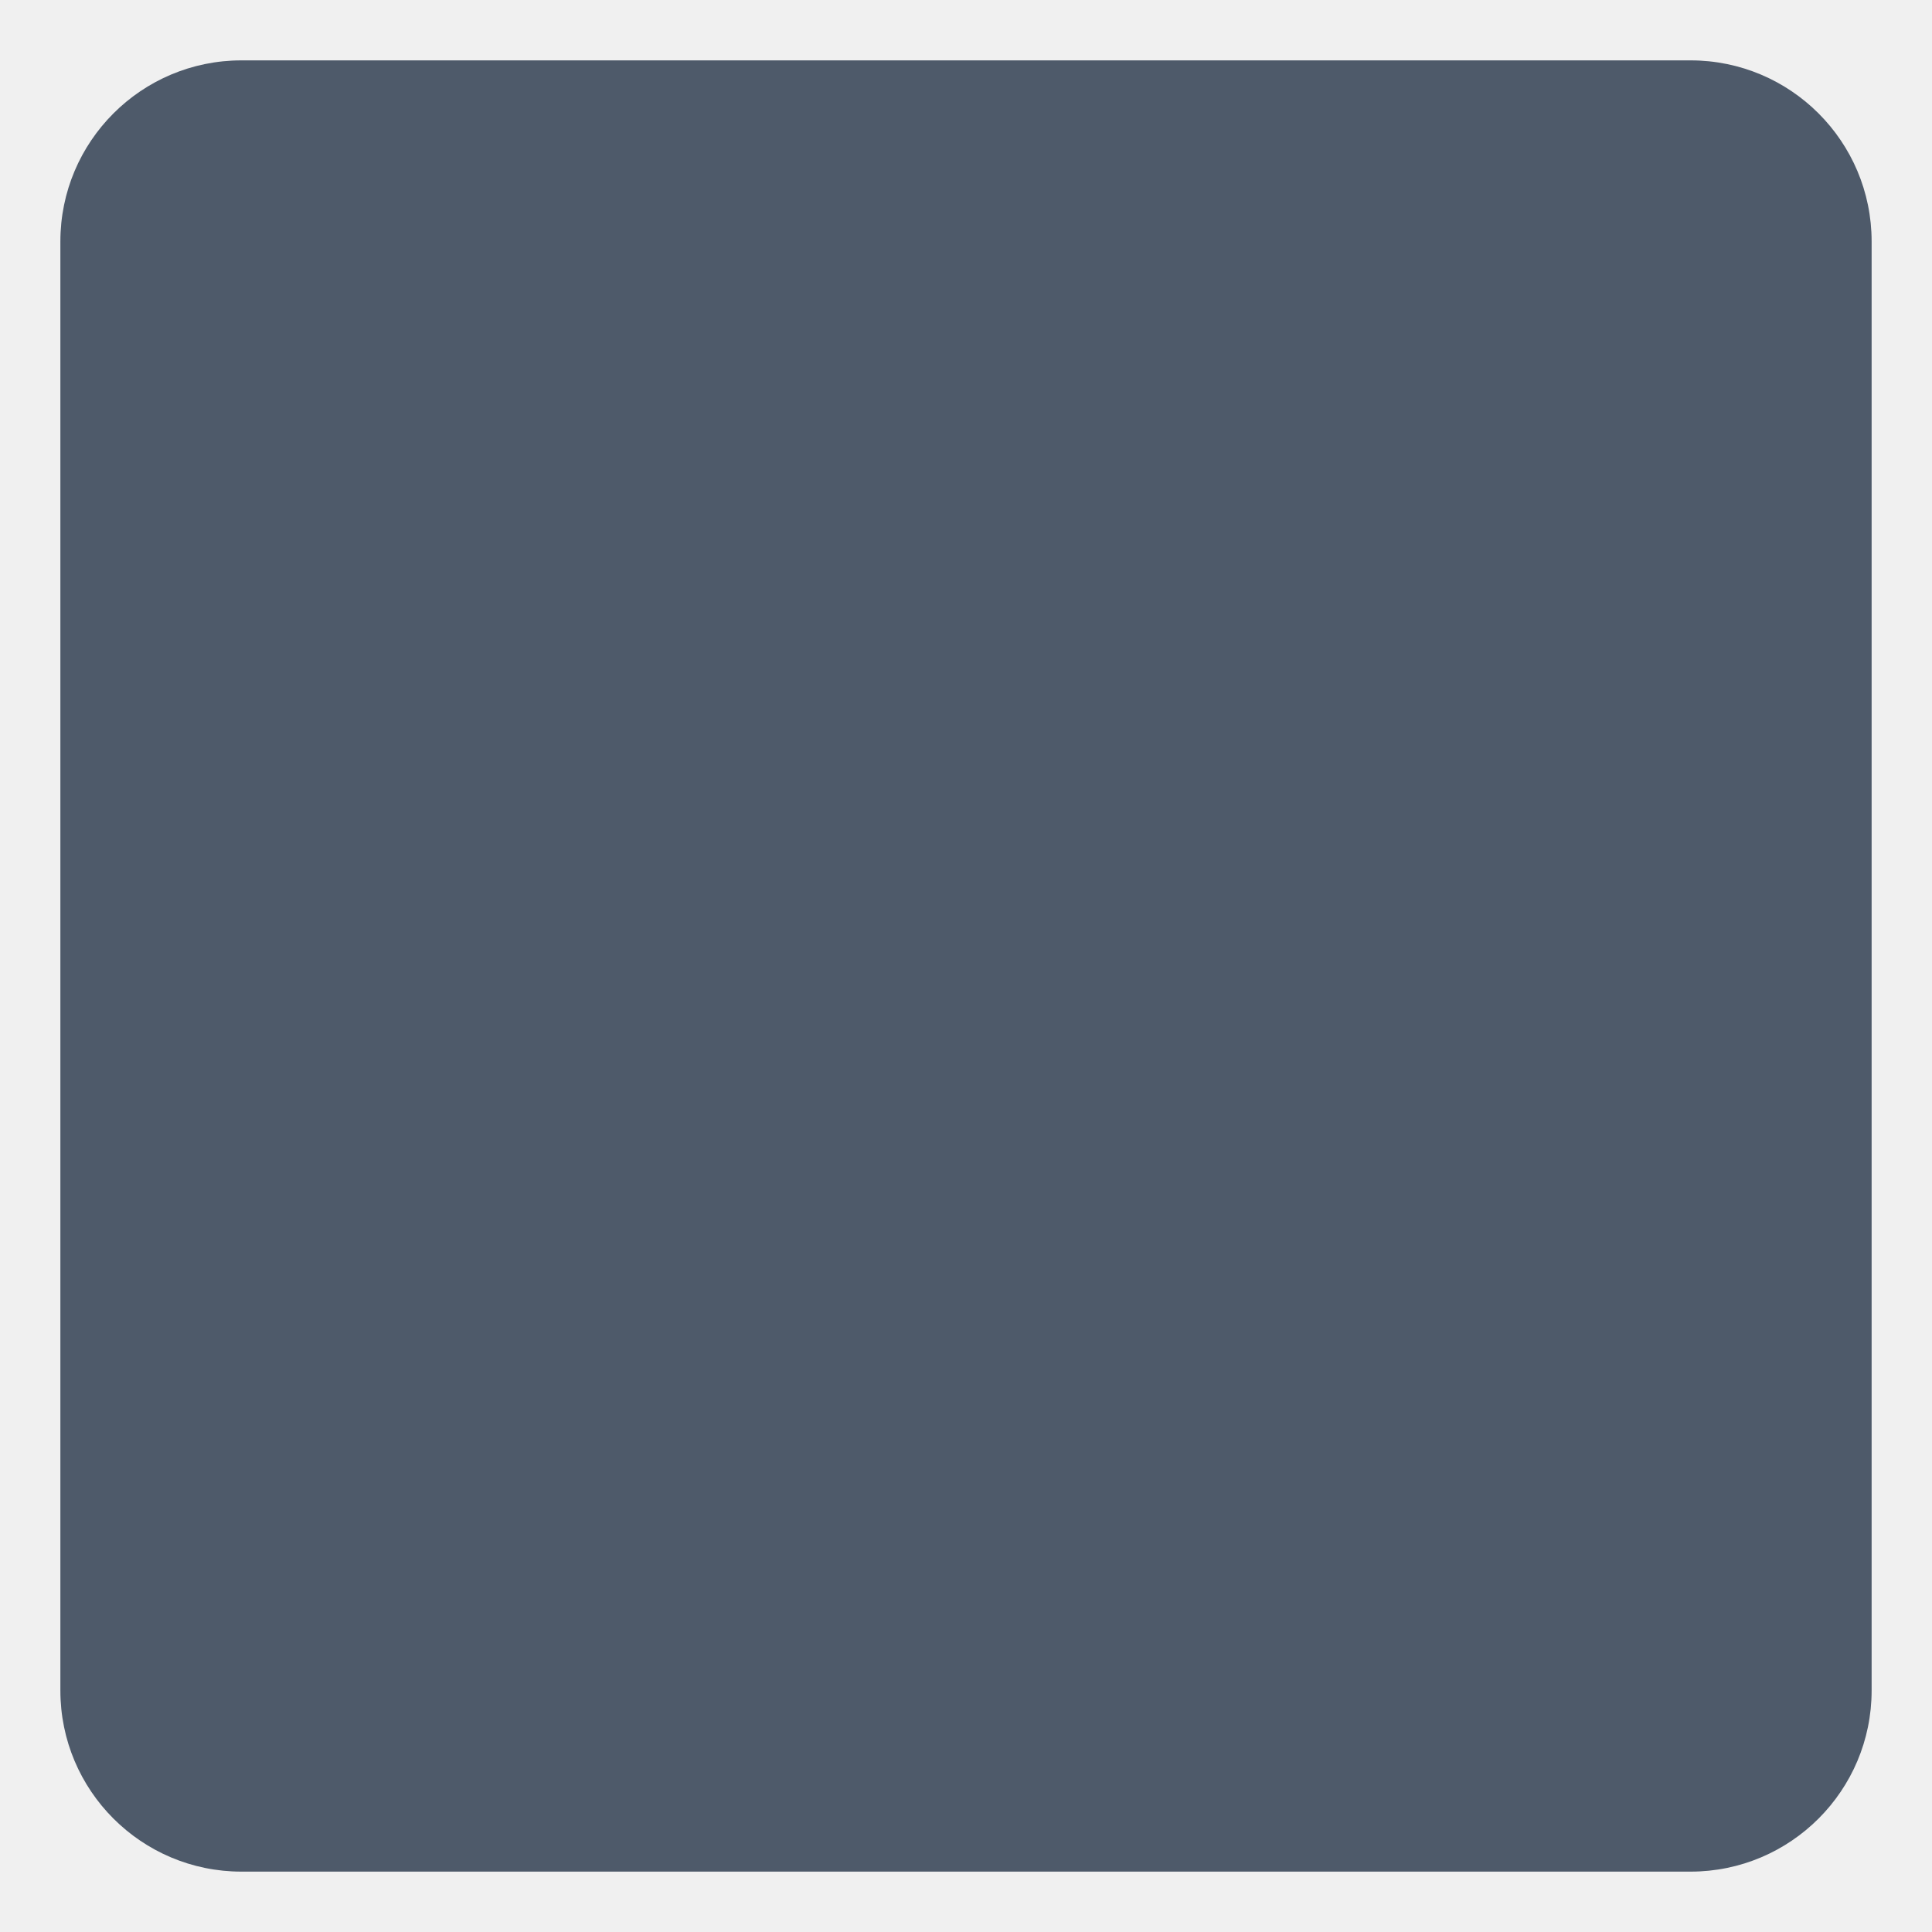
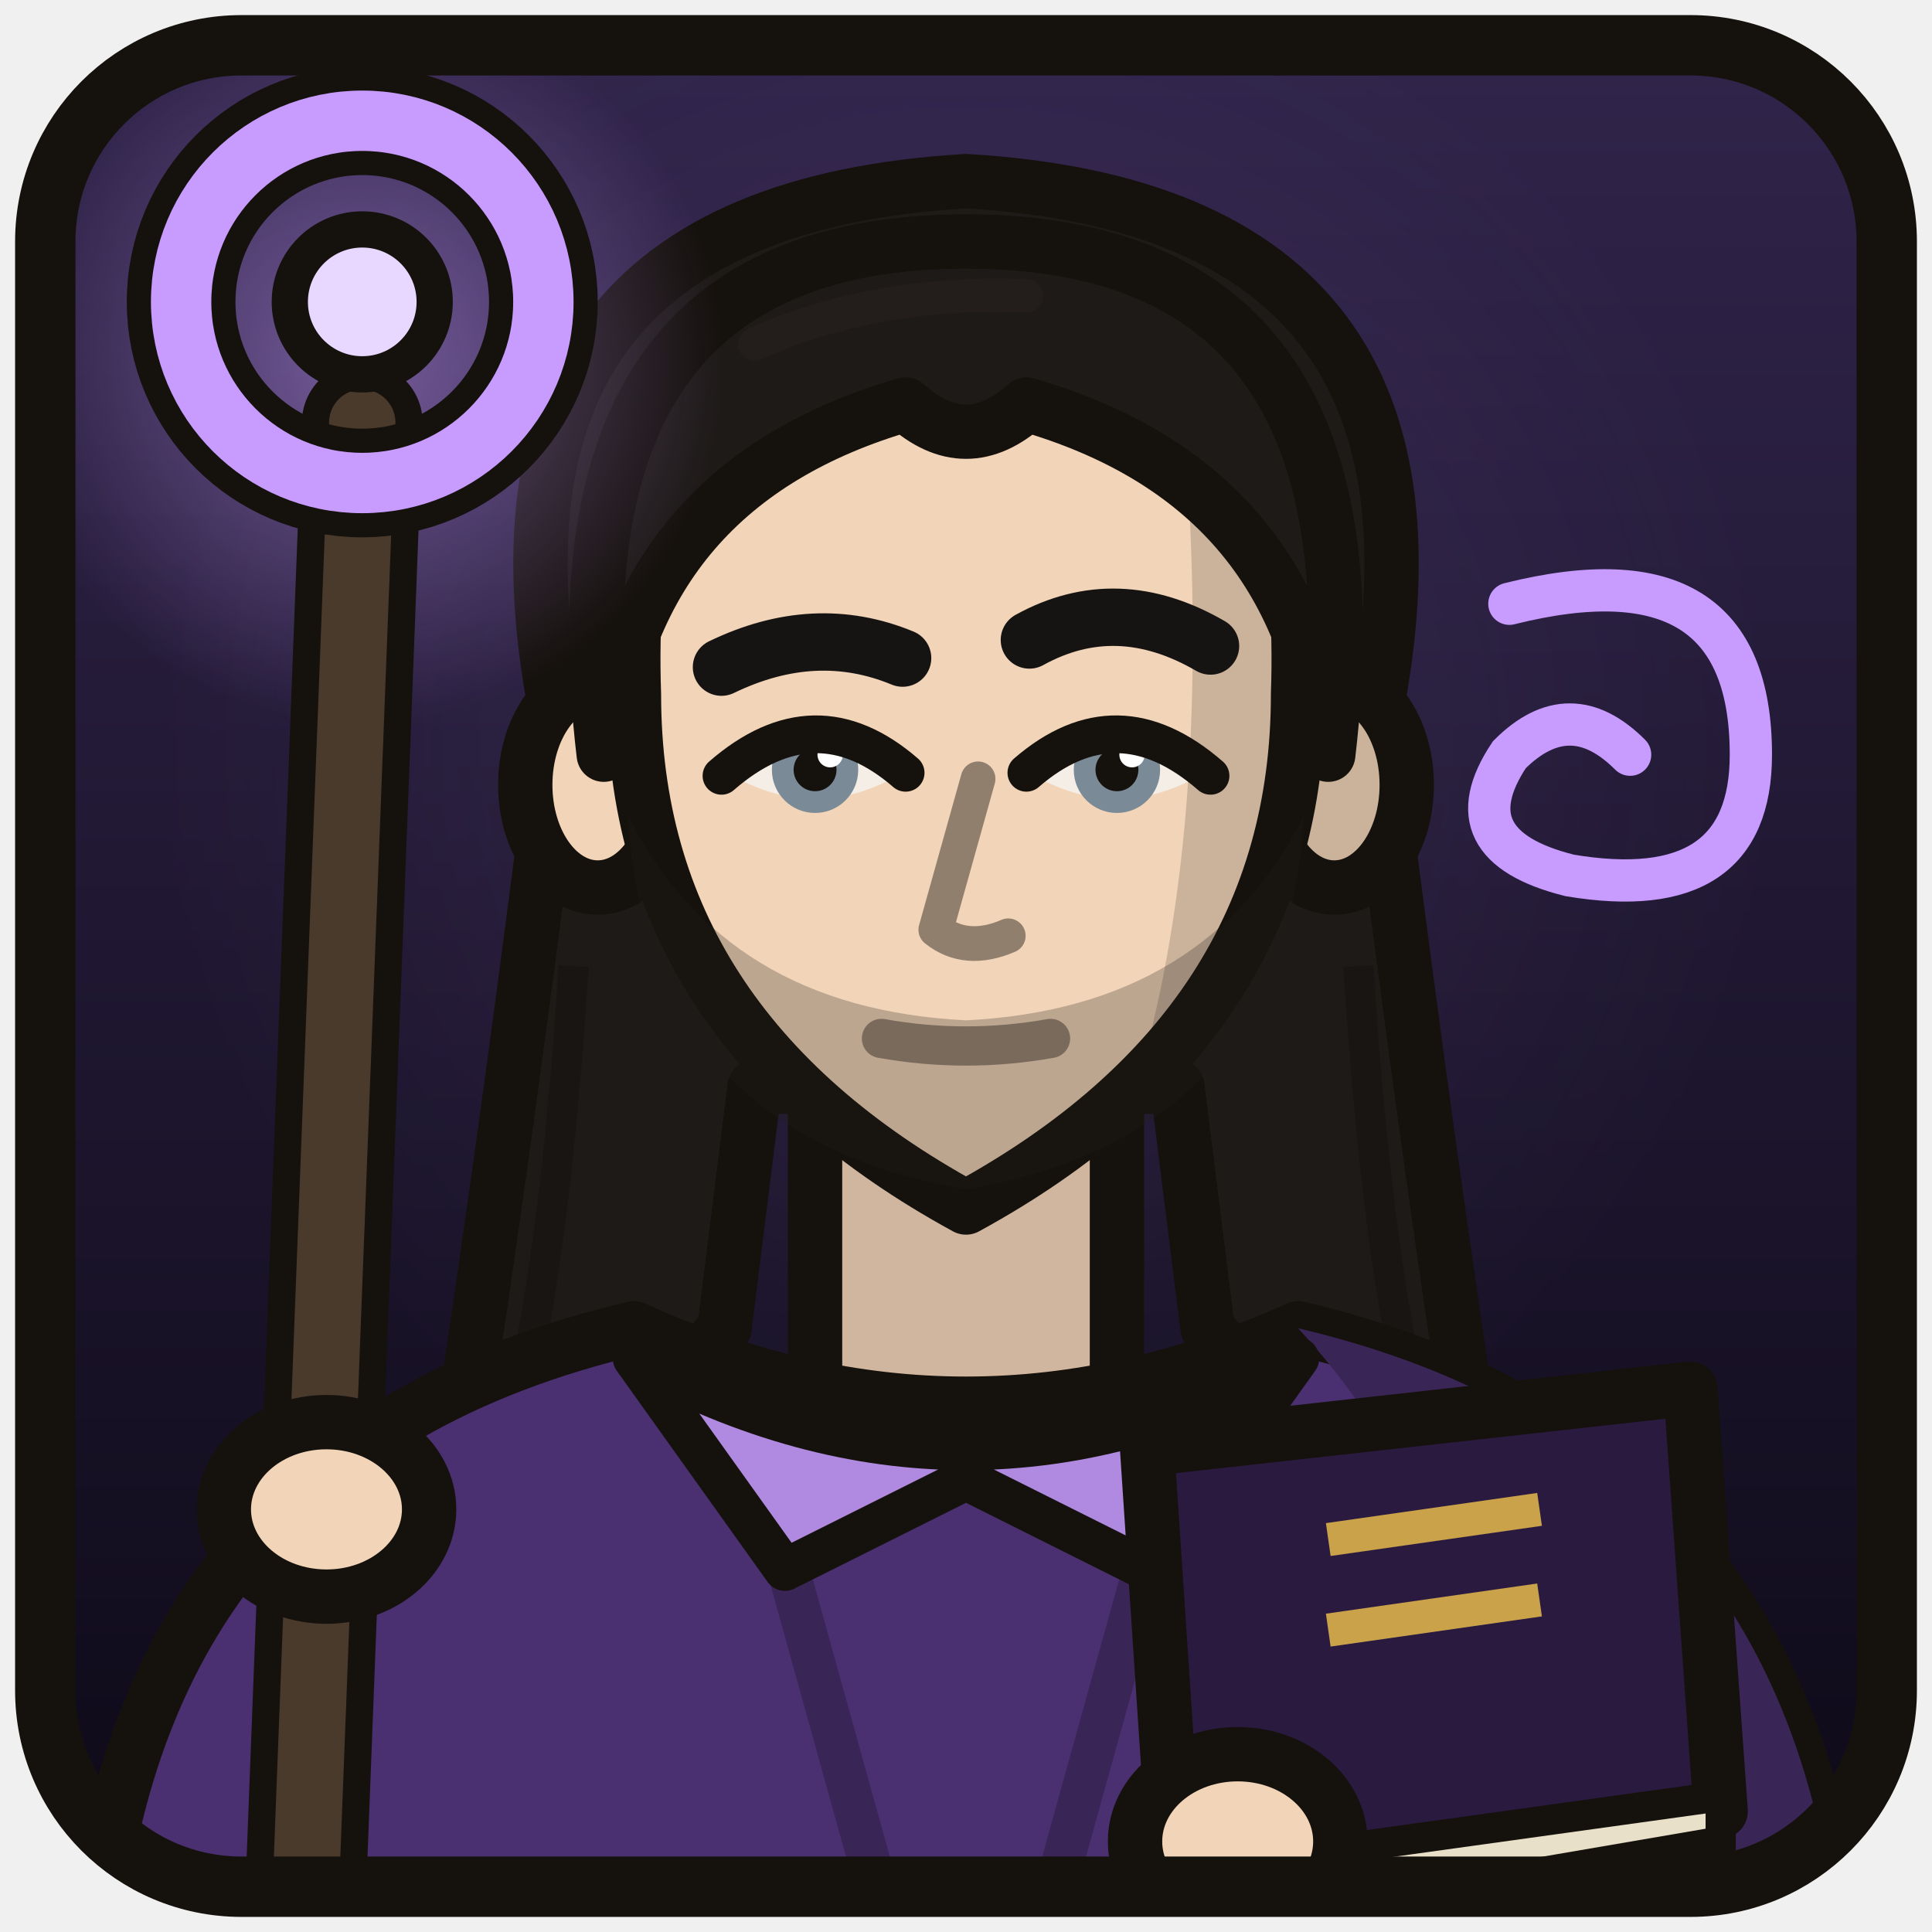
<svg xmlns="http://www.w3.org/2000/svg" width="256" height="256" viewBox="0 0 64 64">
-   <rect x="2" y="2" width="60" height="60" rx="6" fill="#4e5a6a" />
+   <defs>
+     <linearGradient id="bg" x1="0" y1="0" x2="0" y2="1">
+       <stop offset="0" stop-color="#30244a" />
+       <stop offset="1" stop-color="#0e0a18" />
+     </linearGradient>
+     <radialGradient id="lt" cx="0.5" cy="0.38" r="0.45">
+       <stop offset="0" stop-color="#b08ae0" stop-opacity="0.12" />
+       <stop offset="1" stop-color="#b08ae0" stop-opacity="0" />
+     </radialGradient>
+     <clipPath id="c">
+       <rect x="2" y="2" width="60" height="60" rx="6" />
+     </clipPath>
+   </defs>
+   <rect x="2" y="2" width="60" height="60" rx="6" fill="url(#bg)" />
+   <g clip-path="url(#c)">
+     <rect x="2" y="2" width="60" height="60" fill="url(#lt)" />
+     <path d="M18.5 24 Q15 7 32 6 Q49 7 45.5 24 Q47 36 48.5 46 Q44 49 40 44 L39 36 L25 36 L24 44 Q20 49 15.5 46 Q17 36 18.5 24Z" fill="#1e1a18" stroke="#15110d" stroke-width="1.8" stroke-linejoin="round" />
+     <path fill="none" d="M19 32 Q18.5 40 17.5 45 M45 32 Q45.5 40 46.5 45" stroke="#181513" stroke-width="1" />
+     <rect x="27.0" y="33" width="10" height="14" fill="#d0b69e" stroke="#15110d" stroke-width="1.8" />
+     <path d="M3 66 Q4 48 21 44 Q32 49 43 44 Q60 48 61 66Z" fill="#4a3070" stroke="#15110d" stroke-width="1.8" stroke-linejoin="round" />
+     <path d="M43 44 Q60 48 61 66 L50 66 Q50.4 52 43 44Z" fill="#3a2557" />
+     <path fill="none" d="M25 48 L30 66 M39 48 L34 66" stroke="#3a2557" stroke-width="1.4" />
+     <path d="M21 45 Q32 51 43 45 L38 52 L32 49 L26 52Z" fill="#b08ae0" stroke="#15110d" stroke-width="1.4" stroke-linejoin="round" />
+     <ellipse cx="19.8" cy="26" rx="2.4" ry="3.4" fill="#f2d4b8" stroke="#15110d" stroke-width="1.8" />
+     <ellipse cx="44.2" cy="26" rx="2.4" ry="3.4" fill="#cbb29b" stroke="#15110d" stroke-width="1.8" />
+     <defs>
+       <clipPath id="face">
+         <path fill="none" d="M21 23 Q20.5 8.5 32 8.5 Q43.5 8.5 43 23 Q43 34 32 40 Q21 34 21 23Z" />
+       </clipPath>
+     </defs>
+     <path d="M21 23 Q20.5 8.5 32 8.5 Q43.5 8.5 43 23 Q43 34 32 40 Q21 34 21 23Z" fill="#f2d4b8" />
+     <path d="M38.6 8 Q46 14 46 24 Q46 34 35.6 41 Q41.4 30 38.6 8Z" fill="#cbb29b" clip-path="url(#face)" />
+     <path fill="none" d="M21 23 Q20.5 8.5 32 8.5 Q43.5 8.5 43 23 Q43 34 32 40 Q21 34 21 23Z" stroke="#15110d" stroke-width="1.8" stroke-linejoin="round" />
+     <path d="M24.1 25.6 Q27.0 23.30 29.9 25.6 Q27.0 27.33 24.1 25.6Z" fill="#f4eee6" />
+     <circle cx="27.0" cy="25.50" r="1.43" fill="#7a8a96" />
+     <circle cx="27.0" cy="25.50" r="0.71" fill="#15110d" />
+     <circle cx="27.5" cy="25.00" r="0.42" fill="#ffffff" />
+     <path fill="none" d="M23.9 25.7 Q27.0 23.00 30.0 25.6" stroke="#15110d" stroke-width="1.25" stroke-linecap="round" />
+     <path d="M39.9 25.6 Q37.0 23.30 34.1 25.6 Q37.0 27.33 39.9 25.6Z" fill="#f4eee6" />
+     <circle cx="37.0" cy="25.50" r="1.43" fill="#7a8a96" />
+     <circle cx="37.0" cy="25.50" r="0.71" fill="#15110d" />
+     <circle cx="37.5" cy="25.00" r="0.42" fill="#ffffff" />
+     <path fill="none" d="M40.1 25.7 Q37.0 23.00 34.0 25.6" stroke="#15110d" stroke-width="1.25" stroke-linecap="round" />
+     <path fill="none" d="M23.9 22.1 Q27.0 20.6 29.9 21.8" stroke="#161412" stroke-width="1.9" stroke-linecap="round" />
+     <path fill="none" d="M40.1 21.4 Q37.0 19.6 34.1 21.2" stroke="#161412" stroke-width="1.9" stroke-linecap="round" />
+     <path fill="none" d="M32.4 25.8 L31 30.8 Q32 31.6 33.4 31" stroke="#917f6e" stroke-width="1.15" stroke-linecap="round" stroke-linejoin="round" />
+     <path d="M20.8 27 Q21.4 37.6 32 39.4 Q42.6 37.6 43.2 27 Q40 33.4 32 33.8 Q24 33.4 20.8 27Z" fill="#1e1a18" opacity="0.25" />
+     <path fill="none" d="M29.2 34.4 Q32 34.9 34.8 34.4" stroke="#796a5c" stroke-width="1.3" stroke-linecap="round" />
+     <path d="M20 25 Q18 8 32 8 Q46 8 44 25 Q43 16 34 13.4 Q32 15.2 30 13.4 Q21 16 20 25Z" fill="#1e1a18" stroke="#15110d" stroke-width="1.8" stroke-linejoin="round" />
+     <path fill="none" d="M25 11.4 Q29 9.6 34 9.8" stroke="#26201e" stroke-width="1.1" opacity="0.6" stroke-linecap="round" />
+     <defs>
+       <radialGradient id="g12_12">
+         <stop offset="0" stop-color="#b08ae0" stop-opacity="0.55" />
+         <stop offset="1" stop-color="#b08ae0" stop-opacity="0" />
+       </radialGradient>
+     </defs>
+     <circle cx="12.0" cy="12" r="12" fill="url(#g12_12)" />
+     <path fill="none" d="M10.0 66 L12.0 14" stroke="#15110d" stroke-width="4.0" stroke-linecap="round" />
+     <path fill="none" d="M10.0 66 L12.0 14" stroke="#4a3a2c" stroke-width="2.2" stroke-linecap="round" />
+     <circle fill="none" cx="12" cy="10" r="6" stroke="#15110d" stroke-width="3.6" />
+     <circle fill="none" cx="12" cy="10" r="6" stroke="#c89cff" stroke-width="2" />
+     <circle cx="12" cy="10" r="2.4" fill="#e8d8ff" stroke="#15110d" stroke-width="1.2" />
+     <ellipse cx="10.815" cy="50" rx="3.4" ry="2.89" fill="#f2d4b8" stroke="#15110d" stroke-width="1.8" />
+     <path d="M38 48 L56 46 L57 60 L39 63Z" fill="#2a1a40" stroke="#15110d" stroke-width="1.8" stroke-linejoin="round" />
+     <path d="M39 62 L57 59.5 L57 61 L39.5 64Z" fill="#e8e0c8" stroke="#15110d" stroke-width="1" />
+     <path fill="none" d="M44 51 L51 50 M44 54 L51 53" stroke="#c9a24a" stroke-width="1.1" />
+     <ellipse cx="41" cy="61" rx="3.4" ry="2.89" fill="#f2d4b8" stroke="#15110d" stroke-width="1.8" />
+     <path fill="none" d="M50 20 Q58 18 58 25 Q58 30 52 29 Q48 28 50 25 Q52 23 54 25" stroke="#c89cff" stroke-width="1.4" stroke-linecap="round" />
+   </g>
+   <rect x="1.5" y="1.5" width="61" height="61" rx="6.5" fill="none" stroke="#15110d" stroke-width="2" />
</svg>
